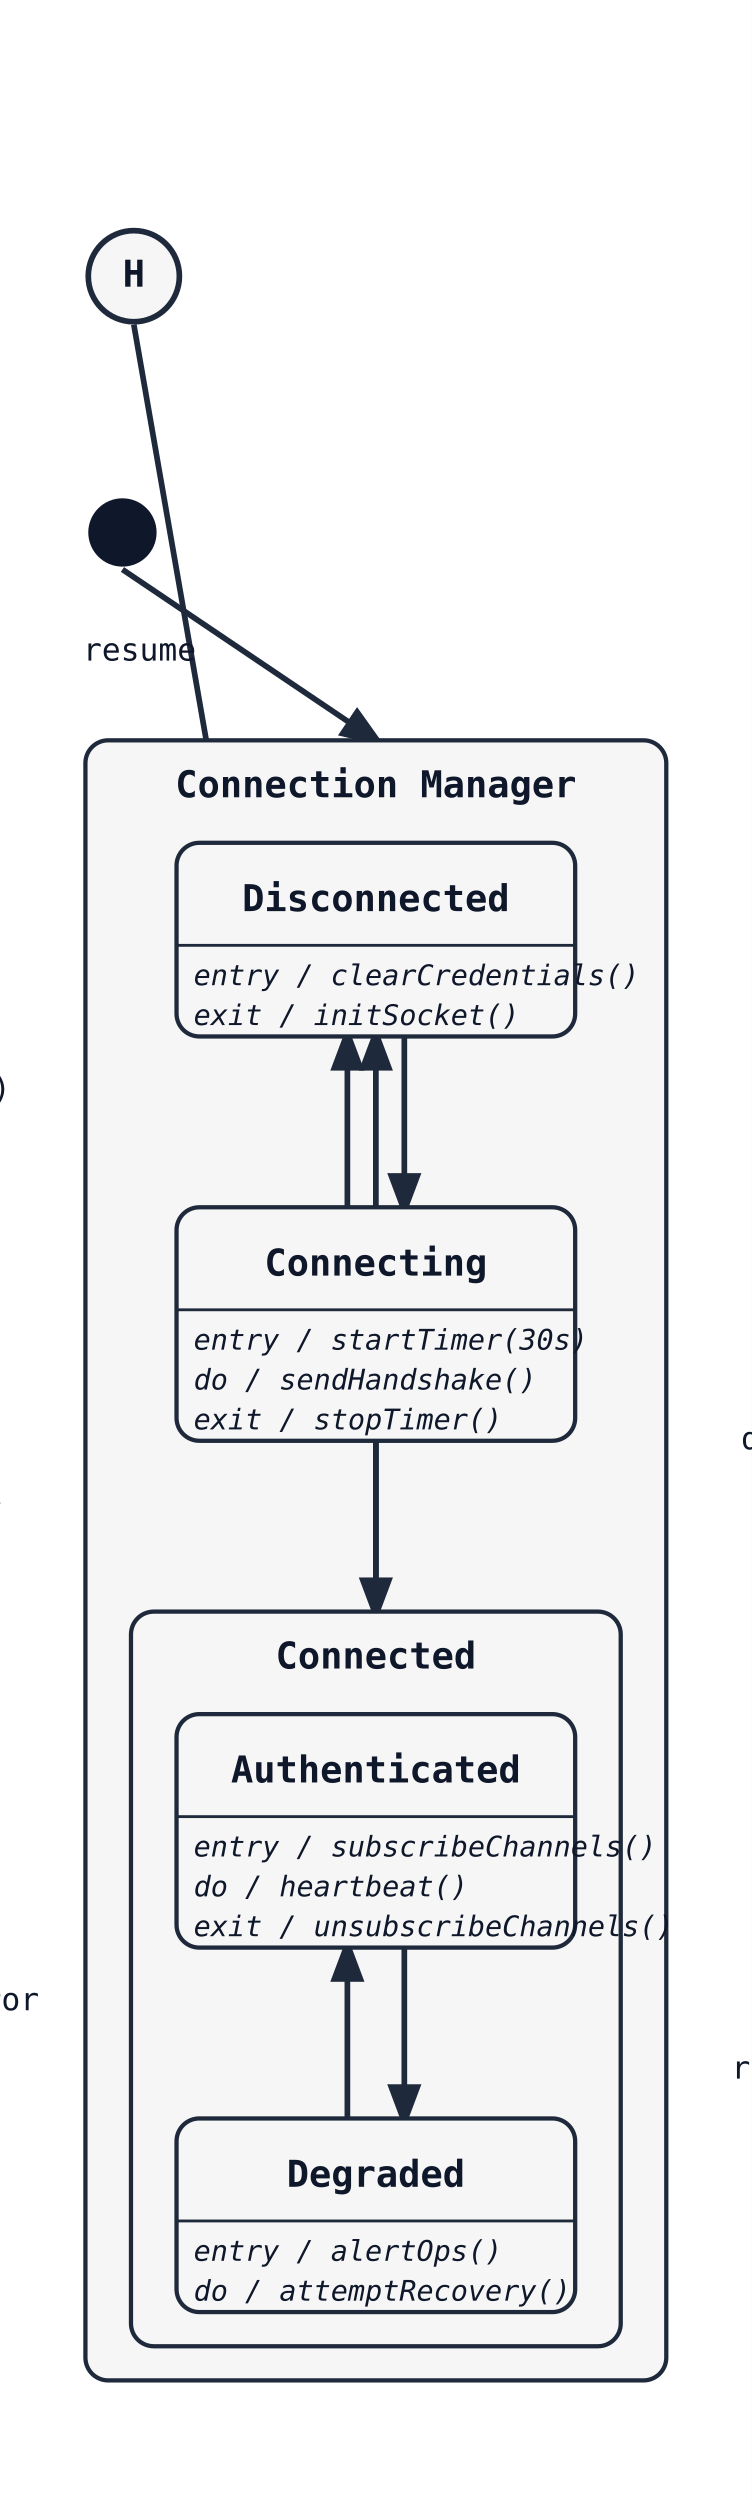
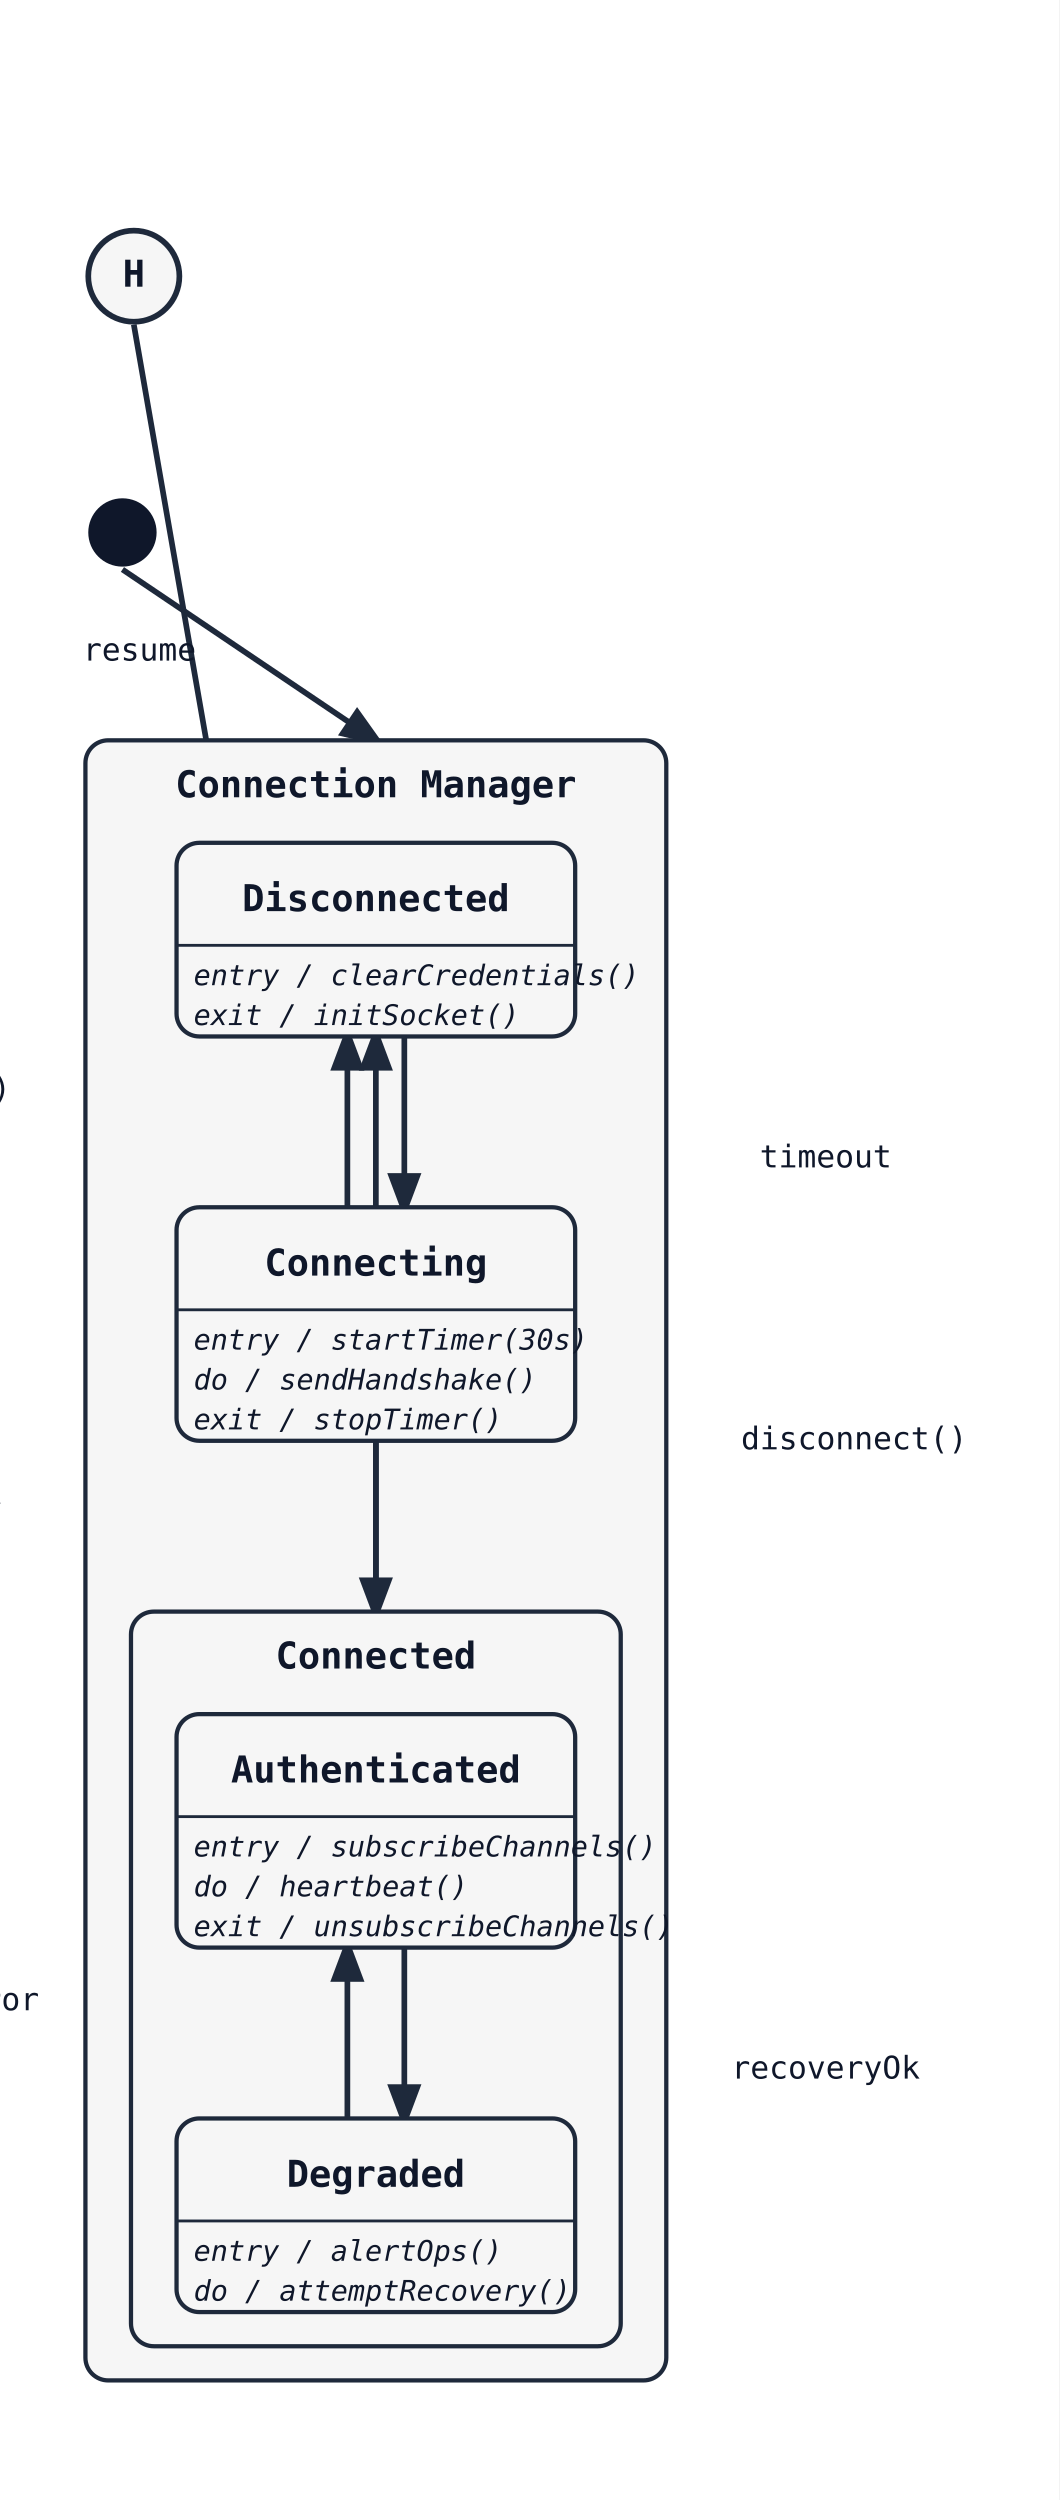
- <svg xmlns="http://www.w3.org/2000/svg" width="264" height="878" viewBox="0 0 264 878">
+ <svg xmlns="http://www.w3.org/2000/svg" width="372" height="878" viewBox="0 0 372 878">
  <rect width="100%" height="100%" fill="white" />
  <defs>
    <marker id="arrow" markerWidth="8" markerHeight="8" refX="6" refY="3" orient="auto">
      <path d="M0,0 L0,6 L8,3 z" fill="#1e293b" />
    </marker>
  </defs>
  <line class="state-transition" data-state-from="[H]" data-state-to="Authenticated" x1="47" y1="114" x2="132" y2="602" stroke="#1e293b" stroke-width="2" marker-end="url(#arrow)" />
  <text x="49" y="232" font-family="monospace" font-size="11" fill="#0f172a" text-anchor="middle" data-state-label="resume">
    <tspan x="49" y="232">resume</tspan>
  </text>
  <line class="state-transition" data-state-from="[*]" data-state-to="CM" x1="43" y1="200" x2="132" y2="260" stroke="#1e293b" stroke-width="2" marker-end="url(#arrow)" />
  <circle cx="47" cy="97" r="16" fill="#f6f6f6" stroke="#1e293b" stroke-width="2" />
  <text x="47" y="97" font-family="monospace" font-size="13" font-weight="600" text-anchor="middle" dominant-baseline="middle" fill="#0f172a">H</text>
  <rect x="30" y="260" width="204" height="576" rx="8" ry="8" fill="#f6f6f6" stroke="#1e293b" stroke-width="1.5" />
  <text x="132" y="280" font-family="monospace" font-size="13" font-weight="600" text-anchor="middle" fill="#0f172a">Connection Manager</text>
  <path class="state-transition" data-state-from="Disconnected" data-state-to="Connecting" d="M 142 364 Q 142 394 142 424" fill="none" stroke="#1e293b" stroke-width="2" marker-end="url(#arrow)" />
  <text x="-26" y="386" font-family="monospace" font-size="11" fill="#0f172a" text-anchor="middle" data-state-label="connect()">
    <tspan x="-26" y="386">connect()</tspan>
  </text>
  <line class="state-transition" data-state-from="Connecting" data-state-to="Connected" x1="132" y1="506" x2="132" y2="566" stroke="#1e293b" stroke-width="2" marker-end="url(#arrow)" />
  <text x="-36" y="528" font-family="monospace" font-size="11" fill="#0f172a" text-anchor="middle" data-state-label="handshakeOk">
    <tspan x="-36" y="528">handshakeOk</tspan>
  </text>
  <path class="state-transition" data-state-from="Connecting" data-state-to="Disconnected" d="M 122 424 Q 122 394 122 364" fill="none" stroke="#1e293b" stroke-width="2" marker-end="url(#arrow)" />
  <text x="290" y="410" font-family="monospace" font-size="11" fill="#0f172a" text-anchor="middle" data-state-label="timeout">
    <tspan x="290" y="410">timeout</tspan>
  </text>
  <line class="state-transition" data-state-from="Connected" data-state-to="Disconnected" x1="132" y1="566" x2="132" y2="364" stroke="#1e293b" stroke-width="2" marker-end="url(#arrow)" />
  <text x="300" y="509" font-family="monospace" font-size="11" fill="#0f172a" text-anchor="middle" data-state-label="disconnect()">
    <tspan x="300" y="509">disconnect()</tspan>
  </text>
  <rect x="62" y="296" width="140" height="68" rx="8" ry="8" fill="#f6f6f6" stroke="#1e293b" stroke-width="1.5" />
  <text x="132" y="320" font-family="monospace" font-size="13" font-weight="600" text-anchor="middle" fill="#0f172a">Disconnected</text>
  <line x1="62" y1="332" x2="202" y2="332" stroke="#1e293b" stroke-width="1" />
  <text x="68" y="346" font-family="monospace" font-size="10" font-style="italic" fill="#0f172a">entry / clearCredentials()</text>
  <text x="68" y="360" font-family="monospace" font-size="10" font-style="italic" fill="#0f172a">exit / initSocket()</text>
  <rect x="62" y="424" width="140" height="82" rx="8" ry="8" fill="#f6f6f6" stroke="#1e293b" stroke-width="1.5" />
  <text x="132" y="448" font-family="monospace" font-size="13" font-weight="600" text-anchor="middle" fill="#0f172a">Connecting</text>
  <line x1="62" y1="460" x2="202" y2="460" stroke="#1e293b" stroke-width="1" />
  <text x="68" y="474" font-family="monospace" font-size="10" font-style="italic" fill="#0f172a">entry / startTimer(30s)</text>
  <text x="68" y="488" font-family="monospace" font-size="10" font-style="italic" fill="#0f172a">do / sendHandshake()</text>
  <text x="68" y="502" font-family="monospace" font-size="10" font-style="italic" fill="#0f172a">exit / stopTimer()</text>
  <rect x="46" y="566" width="172" height="258" rx="8" ry="8" fill="#f6f6f6" stroke="#1e293b" stroke-width="1.5" />
  <text x="132" y="586" font-family="monospace" font-size="13" font-weight="600" text-anchor="middle" fill="#0f172a">Connected</text>
  <path class="state-transition" data-state-from="Authenticated" data-state-to="Degraded" d="M 142 684 Q 142 714 142 744" fill="none" stroke="#1e293b" stroke-width="2" marker-end="url(#arrow)" />
  <text x="-26" y="706" font-family="monospace" font-size="11" fill="#0f172a" text-anchor="middle" data-state-label="networkError">
    <tspan x="-26" y="706">networkError</tspan>
  </text>
  <path class="state-transition" data-state-from="Degraded" data-state-to="Authenticated" d="M 122 744 Q 122 714 122 684" fill="none" stroke="#1e293b" stroke-width="2" marker-end="url(#arrow)" />
  <text x="290" y="730" font-family="monospace" font-size="11" fill="#0f172a" text-anchor="middle" data-state-label="recoveryOk">
    <tspan x="290" y="730">recoveryOk</tspan>
  </text>
  <rect x="62" y="602" width="140" height="82" rx="8" ry="8" fill="#f6f6f6" stroke="#1e293b" stroke-width="1.5" />
  <text x="132" y="626" font-family="monospace" font-size="13" font-weight="600" text-anchor="middle" fill="#0f172a">Authenticated</text>
  <line x1="62" y1="638" x2="202" y2="638" stroke="#1e293b" stroke-width="1" />
  <text x="68" y="652" font-family="monospace" font-size="10" font-style="italic" fill="#0f172a">entry / subscribeChannels()</text>
  <text x="68" y="666" font-family="monospace" font-size="10" font-style="italic" fill="#0f172a">do / heartbeat()</text>
  <text x="68" y="680" font-family="monospace" font-size="10" font-style="italic" fill="#0f172a">exit / unsubscribeChannels()</text>
  <rect x="62" y="744" width="140" height="68" rx="8" ry="8" fill="#f6f6f6" stroke="#1e293b" stroke-width="1.5" />
  <text x="132" y="768" font-family="monospace" font-size="13" font-weight="600" text-anchor="middle" fill="#0f172a">Degraded</text>
  <line x1="62" y1="780" x2="202" y2="780" stroke="#1e293b" stroke-width="1" />
  <text x="68" y="794" font-family="monospace" font-size="10" font-style="italic" fill="#0f172a">entry / alertOps()</text>
  <text x="68" y="808" font-family="monospace" font-size="10" font-style="italic" fill="#0f172a">do / attemptRecovery()</text>
  <circle cx="43" cy="187" r="12" fill="#0f172a" />
</svg>
